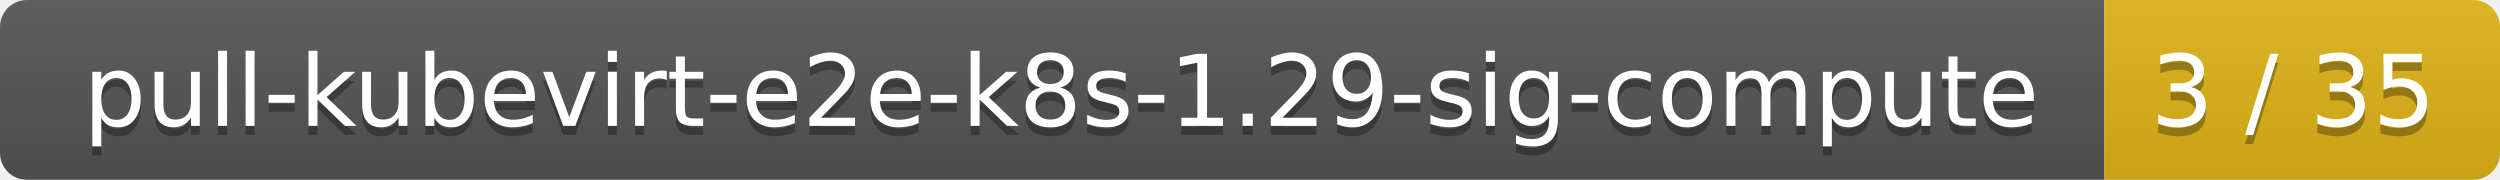
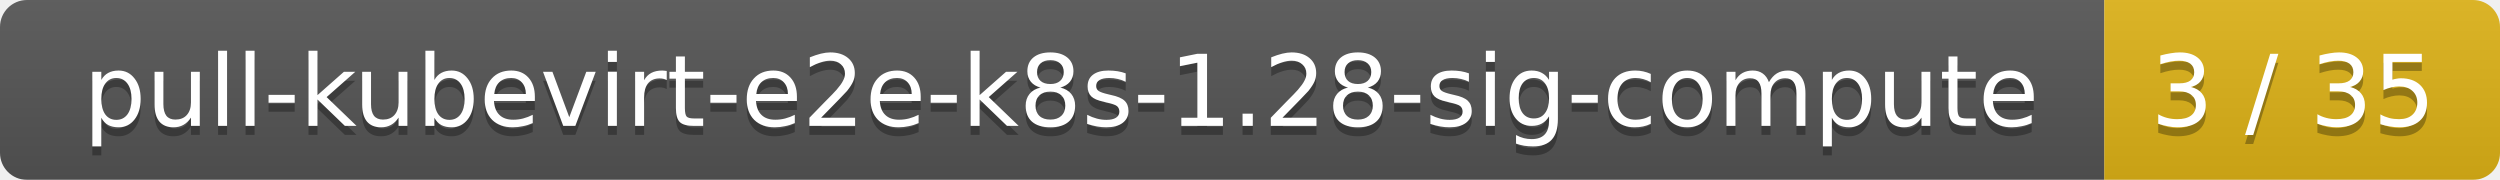
<svg xmlns="http://www.w3.org/2000/svg" width="278" height="20">
  <linearGradient id="smooth" x2="0" y2="100%">
    <stop offset="0" stop-color="#bbb" stop-opacity=".1" />
    <stop offset="1" stop-opacity=".1" />
  </linearGradient>
  <mask id="round">
    <rect width="278" height="20" rx="3" fill="#fff" />
  </mask>
  <g mask="url(#round)">
    <rect width="234" height="20" fill="#555" />
    <rect x="234" width="44" height="20" fill="#dfb317" />
    <rect width="278" height="20" fill="url(#smooth)" />
  </g>
  <g fill="#fff" text-anchor="middle" font-family="DejaVu Sans,Verdana,Geneva,sans-serif" font-size="11">
-     <text x="118" y="15" fill="#010101" fill-opacity=".3">pull-kubevirt-e2e-k8s-1.29-sig-compute</text>
-     <text x="118" y="14">pull-kubevirt-e2e-k8s-1.29-sig-compute</text>
+     <text x="118" y="15" fill="#010101" fill-opacity=".3">pull-kubevirt-e2e-k8s-1.28-sig-compute</text>
+     <text x="118" y="14">pull-kubevirt-e2e-k8s-1.28-sig-compute</text>
    <text x="255" y="15" fill="#010101" fill-opacity=".3">3 / 35</text>
    <text x="255" y="14">3 / 35</text>
  </g>
</svg>
